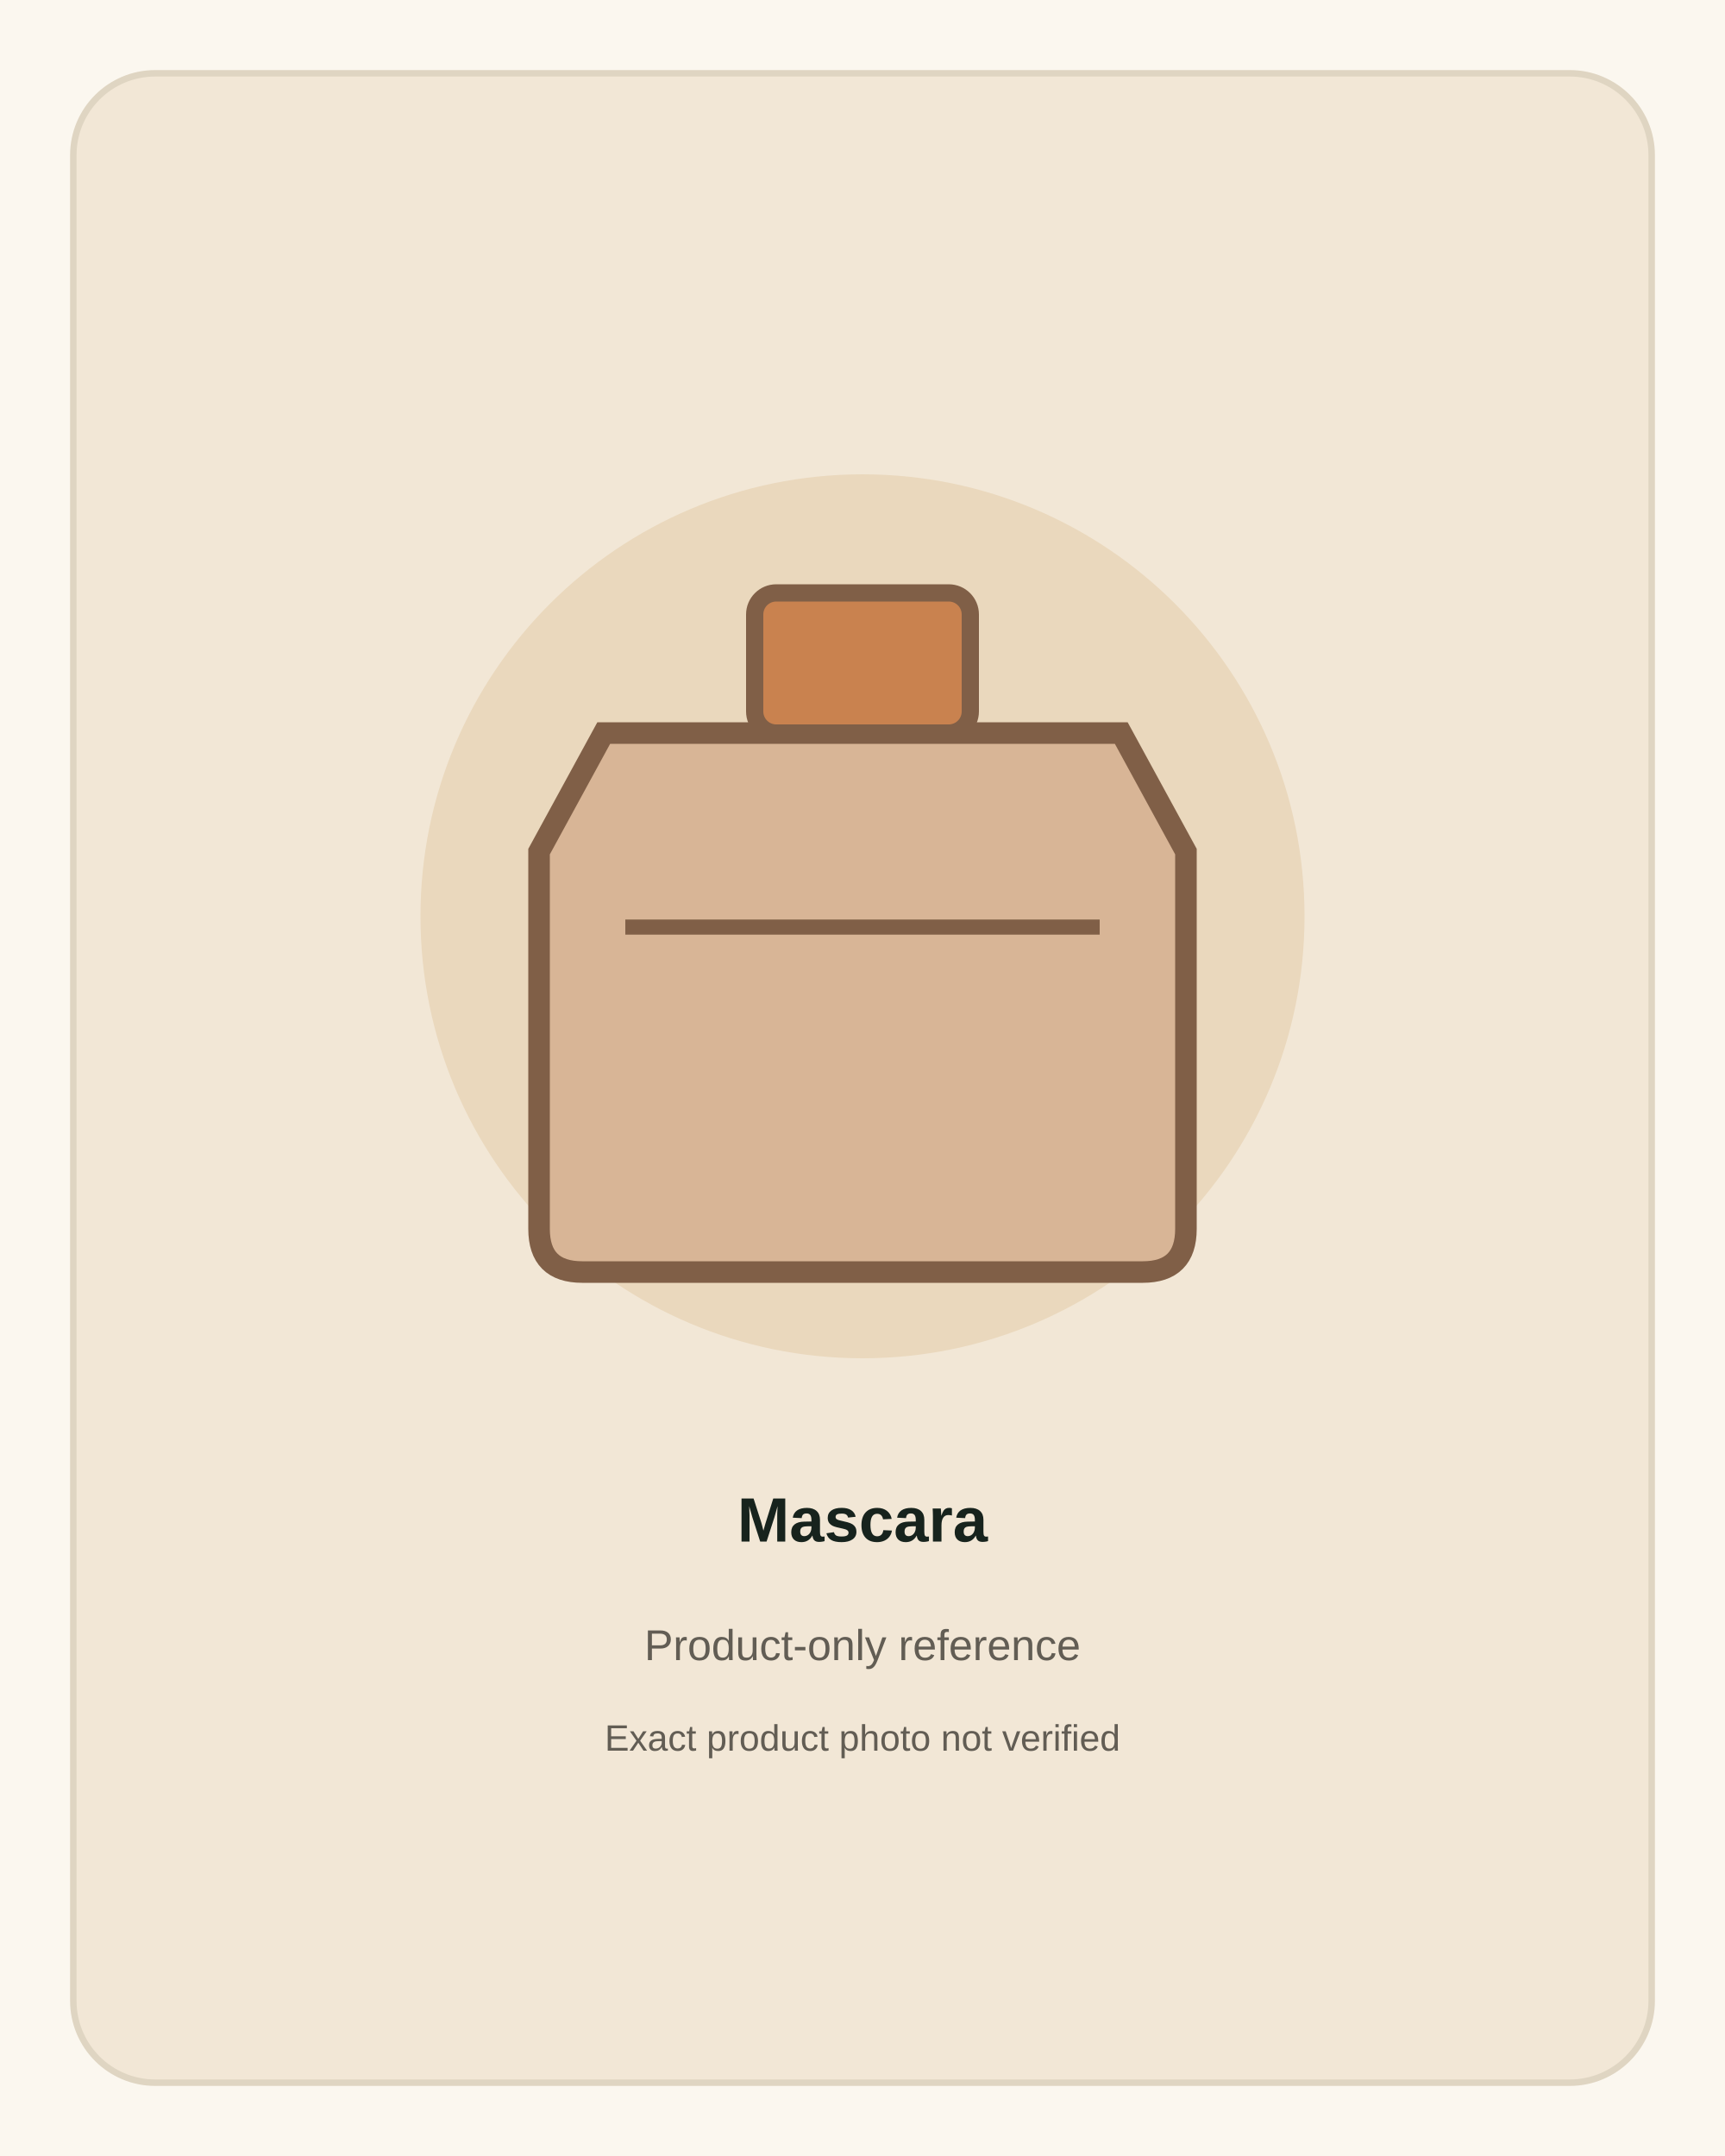
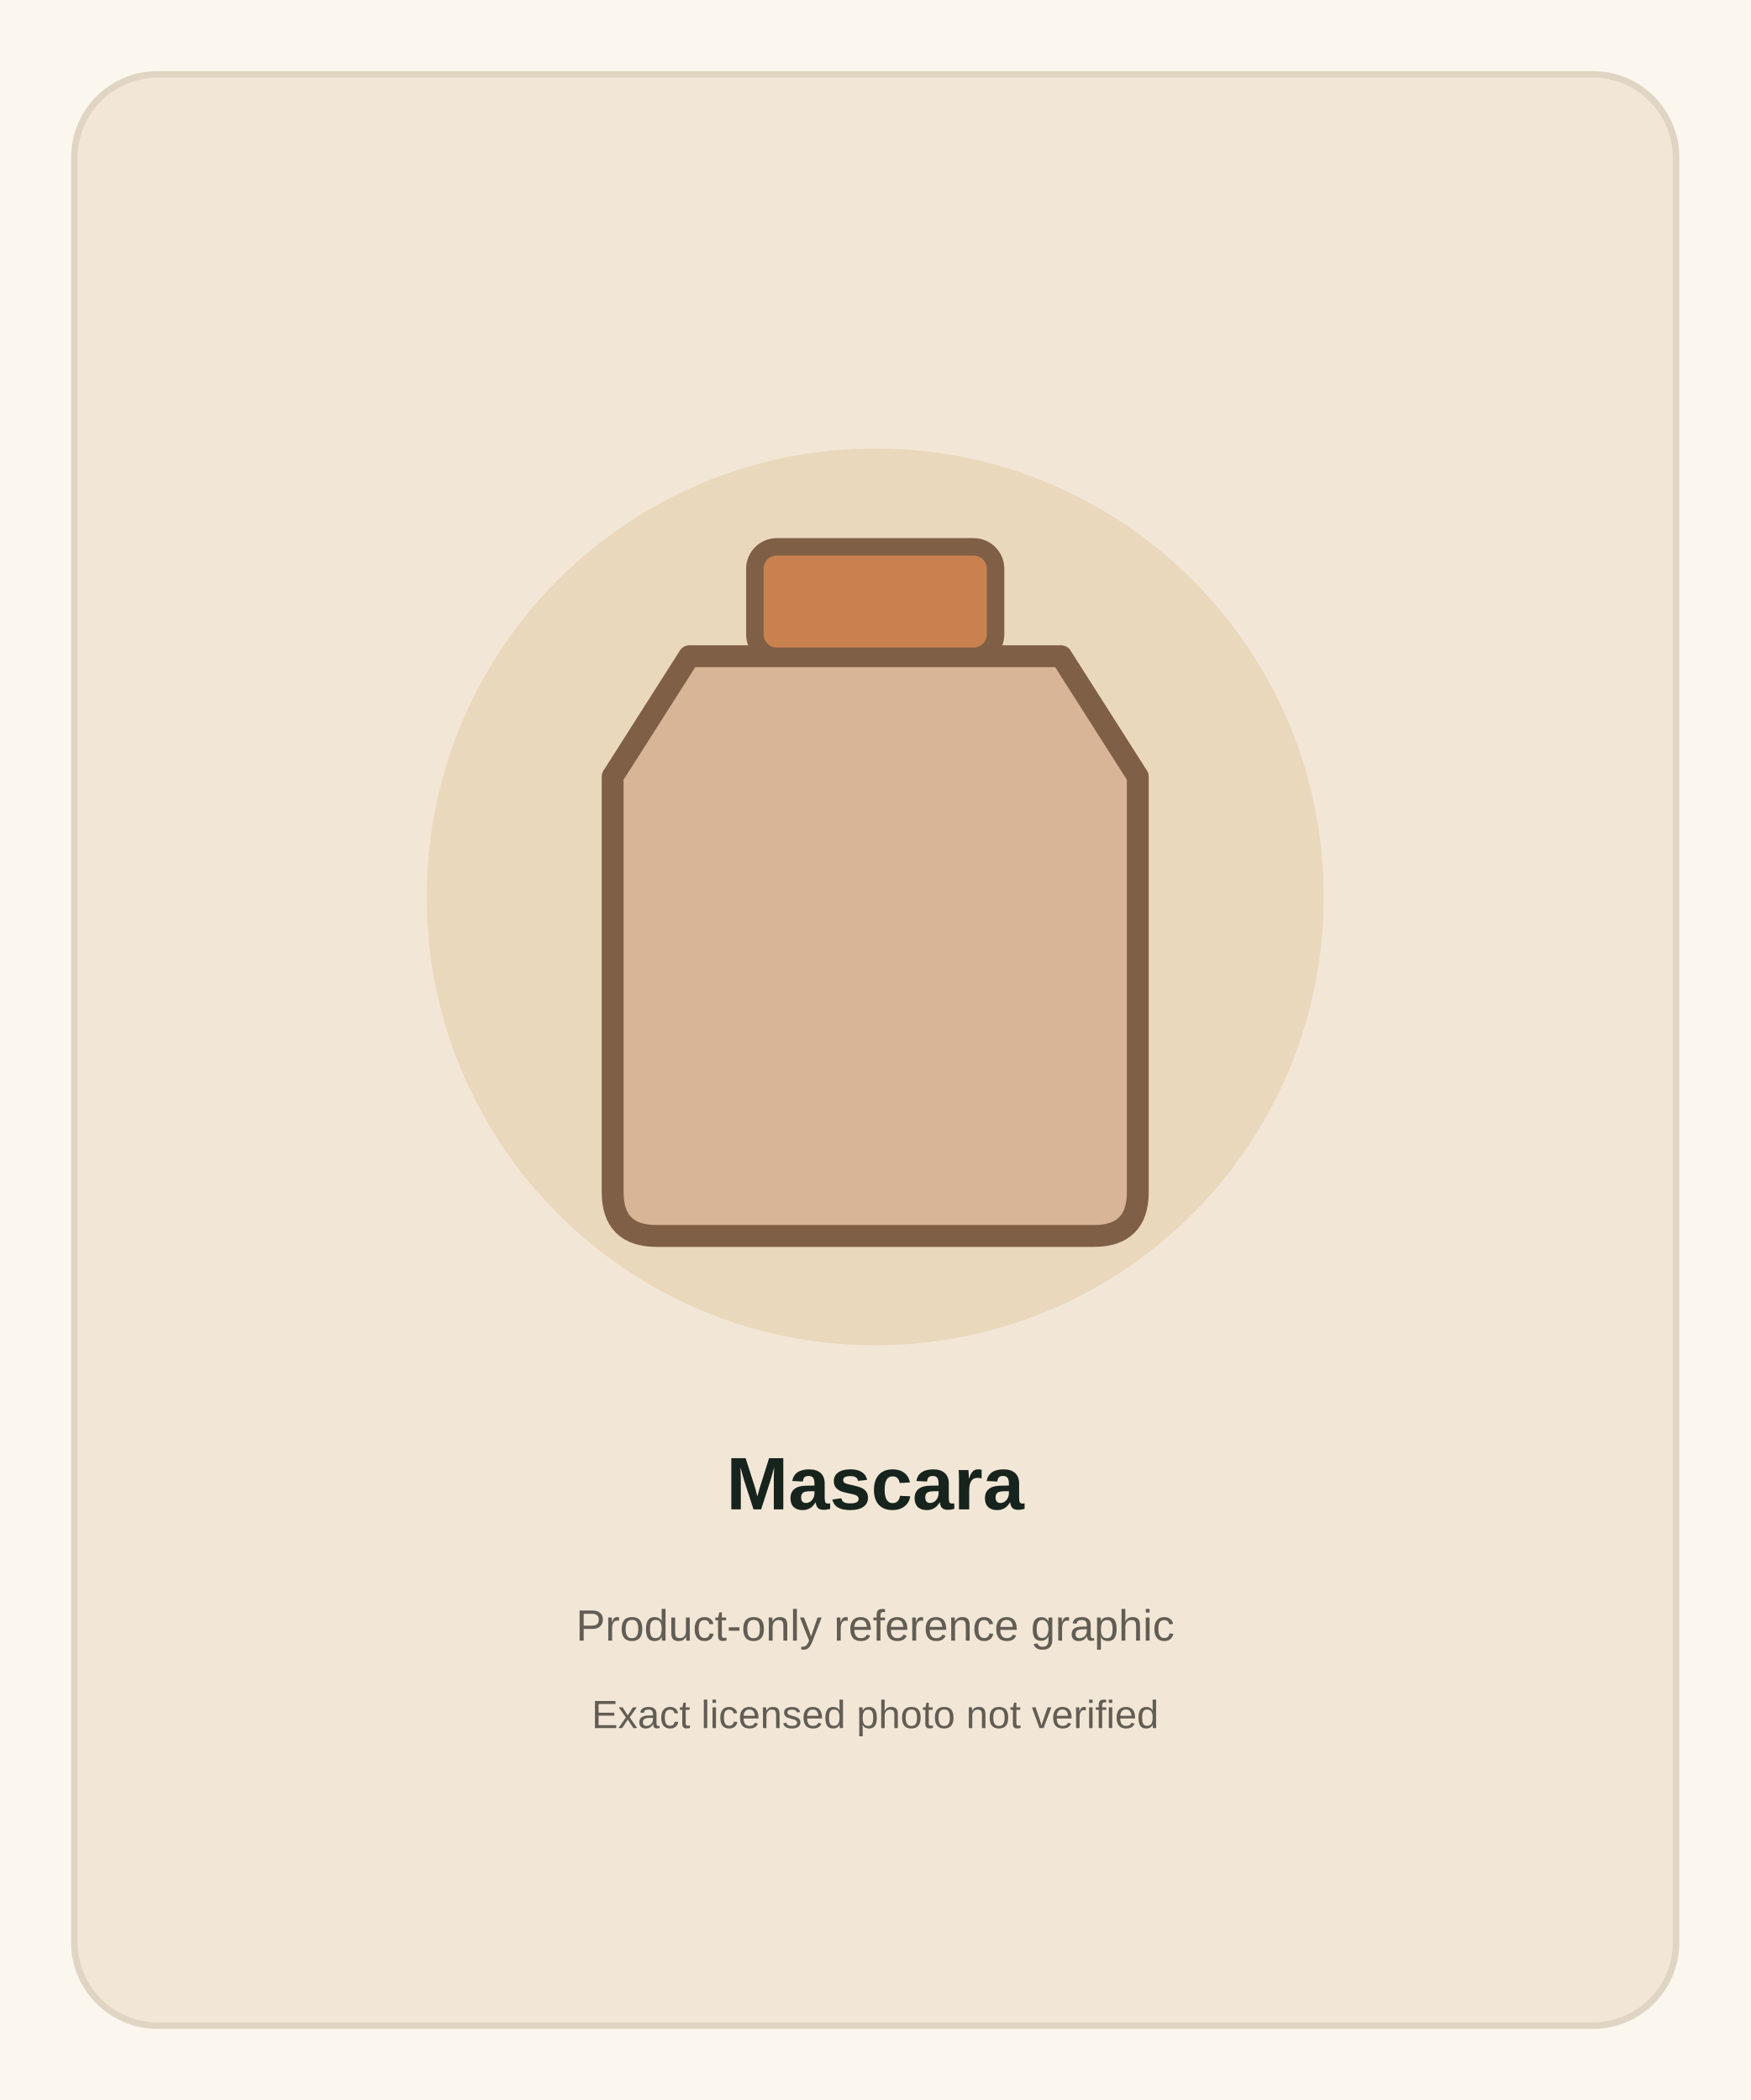
- <svg xmlns="http://www.w3.org/2000/svg" width="800" height="1000" viewBox="0 0 800 1000" role="img" aria-label="Mascara product-only reference">
-   <rect width="800" height="1000" fill="#fbf7ef" />
-   <rect x="34" y="34" width="732" height="932" rx="38" fill="#f2e7d6" stroke="#dfd5c2" stroke-width="3" />
-   <circle cx="400" cy="425" r="205" fill="#ead8bd" />
-   <path d="M280 340 L520 340 L550 395 L550 570 Q550 590 530 590 L270 590 Q250 590 250 570 L250 395 Z" fill="#d8b596" stroke="#805f47" stroke-width="10" />
-   <rect x="350" y="275" width="100" height="65" rx="10" fill="#c9824f" stroke="#805f47" stroke-width="8" />
-   <path d="M290 430 L510 430" stroke="#805f47" stroke-width="7" />
-   <text x="400" y="715" text-anchor="middle" font-family="Arial,sans-serif" font-size="29" font-weight="700" fill="#17231d">Mascara</text>
-   <text x="400" y="770" text-anchor="middle" font-family="Arial,sans-serif" font-size="20" fill="#625d54">Product-only reference</text>
-   <text x="400" y="812" text-anchor="middle" font-family="Arial,sans-serif" font-size="17" fill="#625d54">Exact product photo not verified</text>
+ <svg xmlns="http://www.w3.org/2000/svg" width="800" height="960" viewBox="0 0 800 960" role="img" aria-label="Mascara product reference">
+   <rect width="800" height="960" fill="#fbf7ef" />
+   <rect x="34" y="34" width="732" height="892" rx="38" fill="#f2e7d6" stroke="#dfd5c2" stroke-width="3" />
+   <circle cx="400" cy="410" r="205" fill="#ead8bd" />
+   <path d="M315 300 L485 300 L520 355 L520 545 Q520 565 500 565 L300 565 Q280 565 280 545 L280 355 Z" fill="#d8b596" stroke="#805f47" stroke-width="10" stroke-linejoin="round" />
+   <rect x="345" y="250" width="110" height="50" rx="10" fill="#c9824f" stroke="#805f47" stroke-width="8" />
+   <text x="400" y="690" text-anchor="middle" font-family="Arial,sans-serif" font-size="34" font-weight="700" fill="#17231d">Mascara</text>
+   <text x="400" y="750" text-anchor="middle" font-family="Arial,sans-serif" font-size="20" fill="#625d54">Product-only reference graphic</text>
+   <text x="400" y="790" text-anchor="middle" font-family="Arial,sans-serif" font-size="18" fill="#625d54">Exact licensed photo not verified</text>
</svg>
